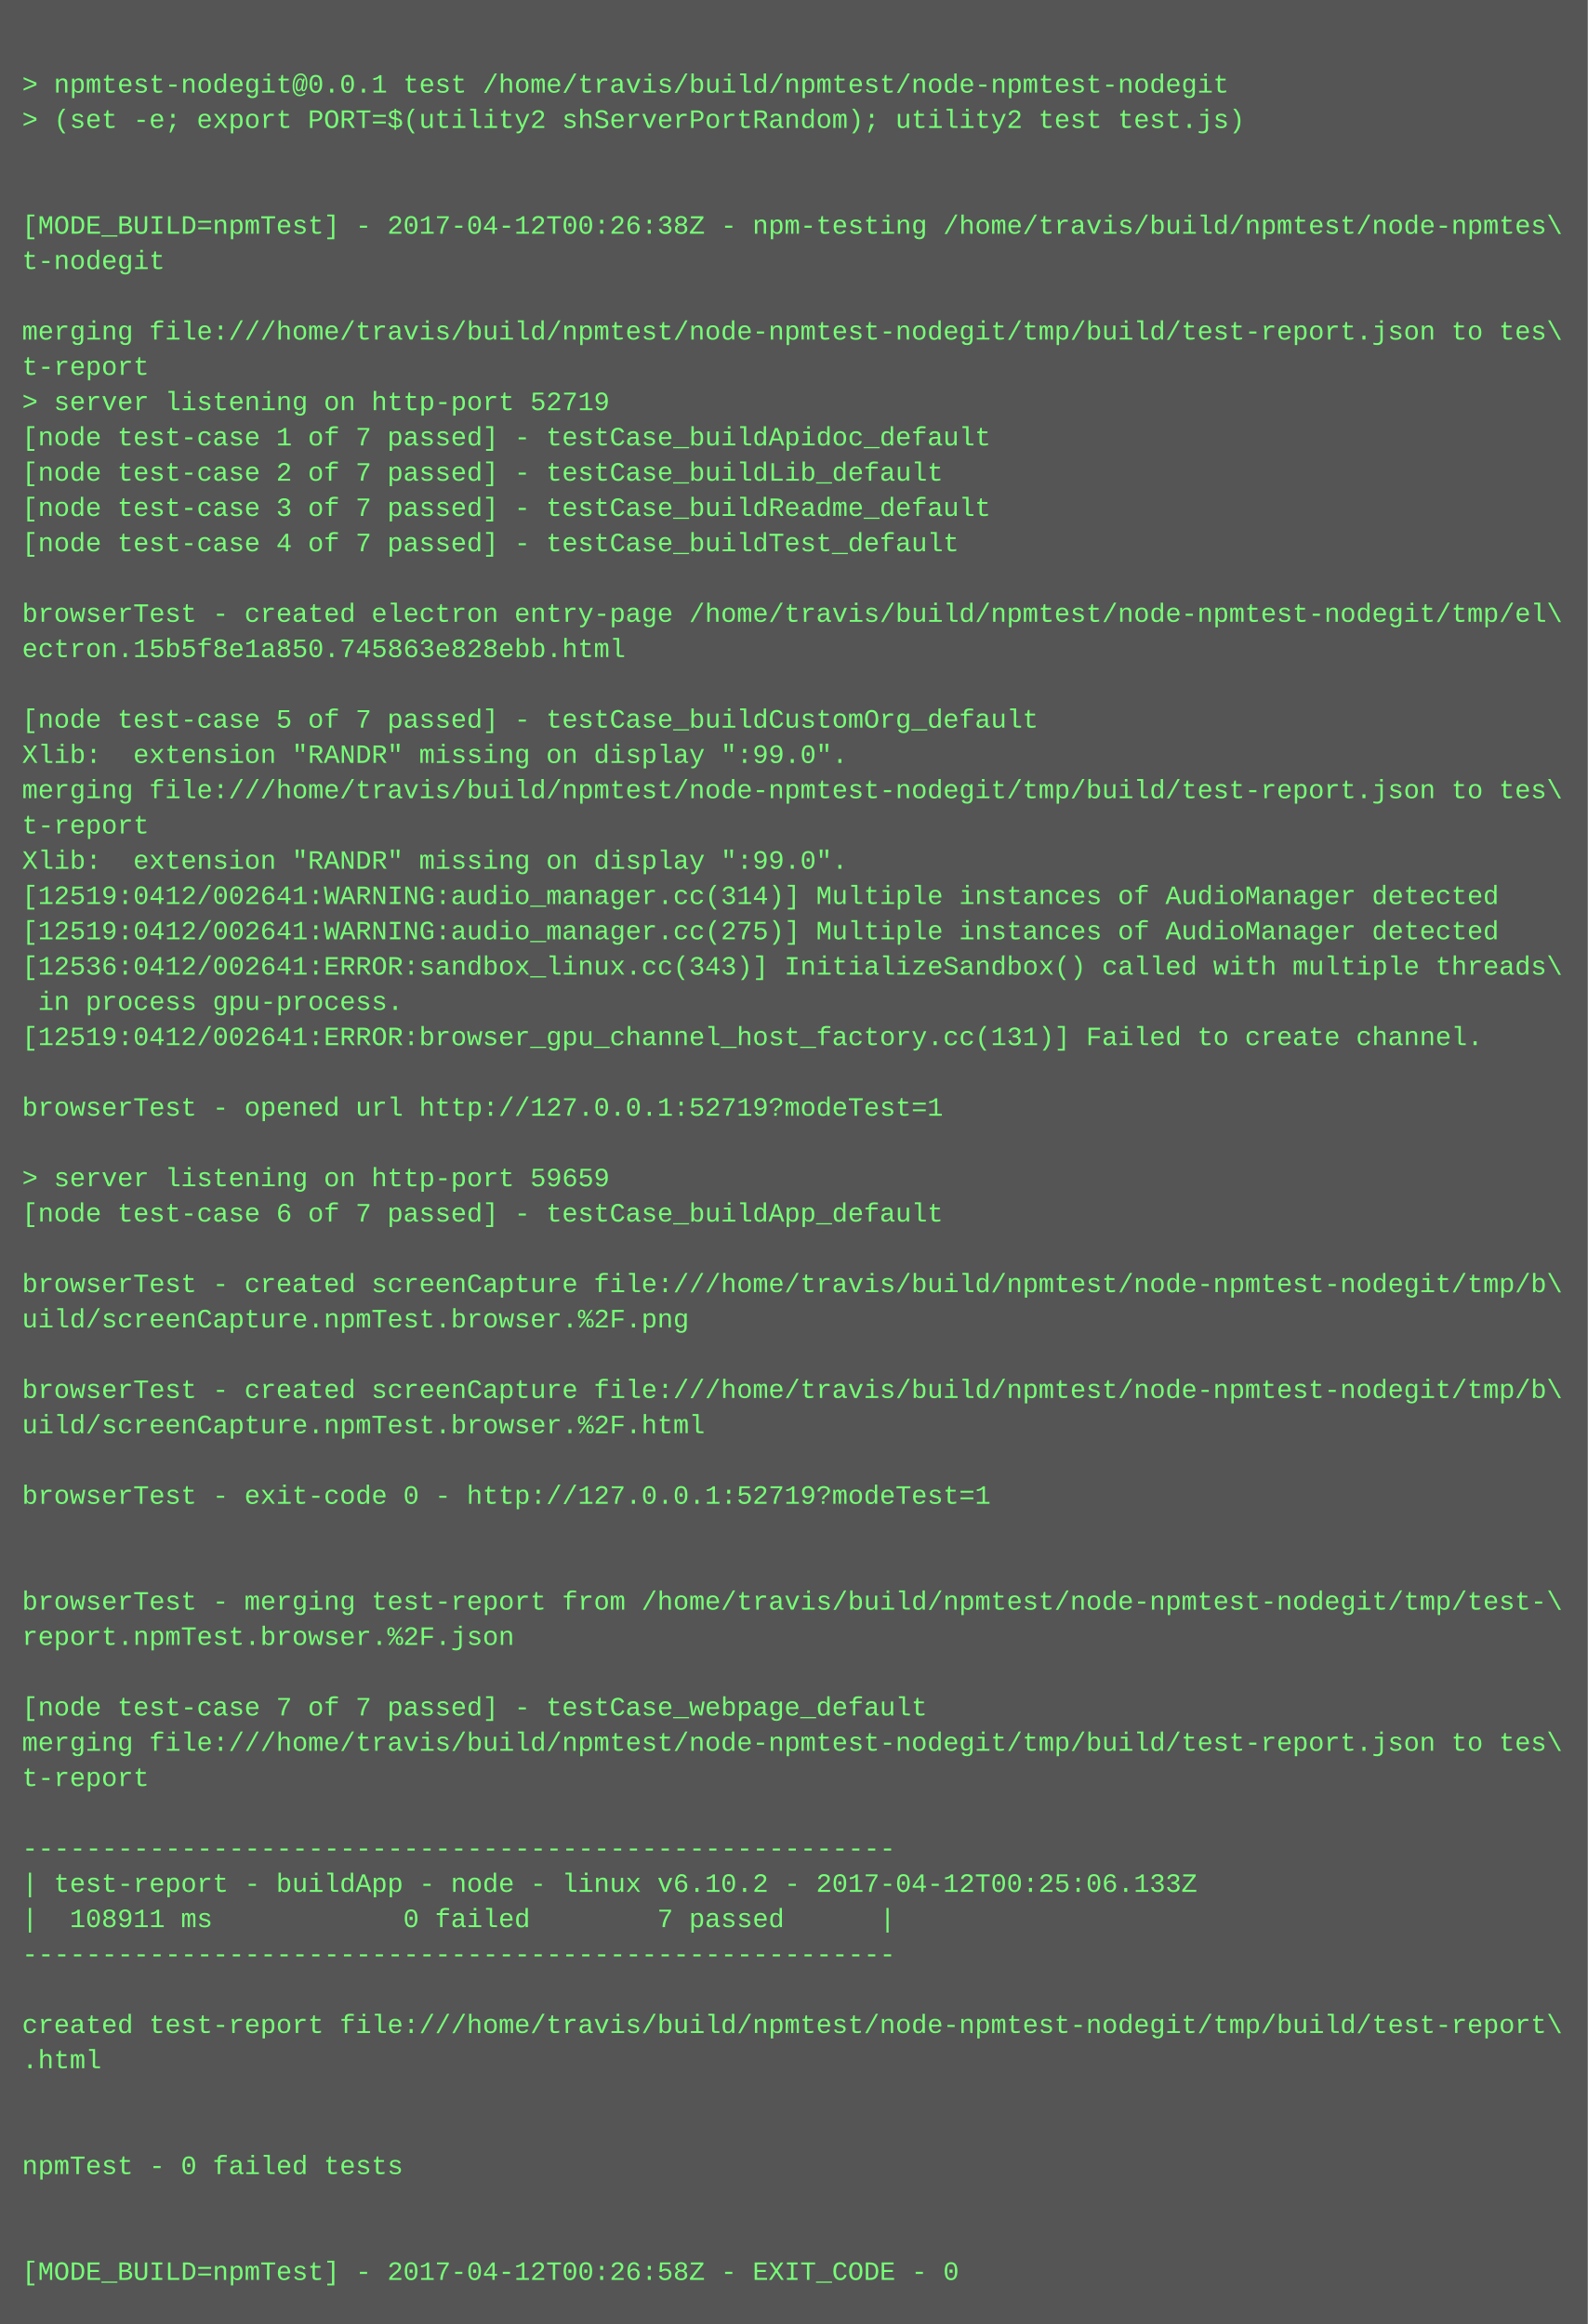
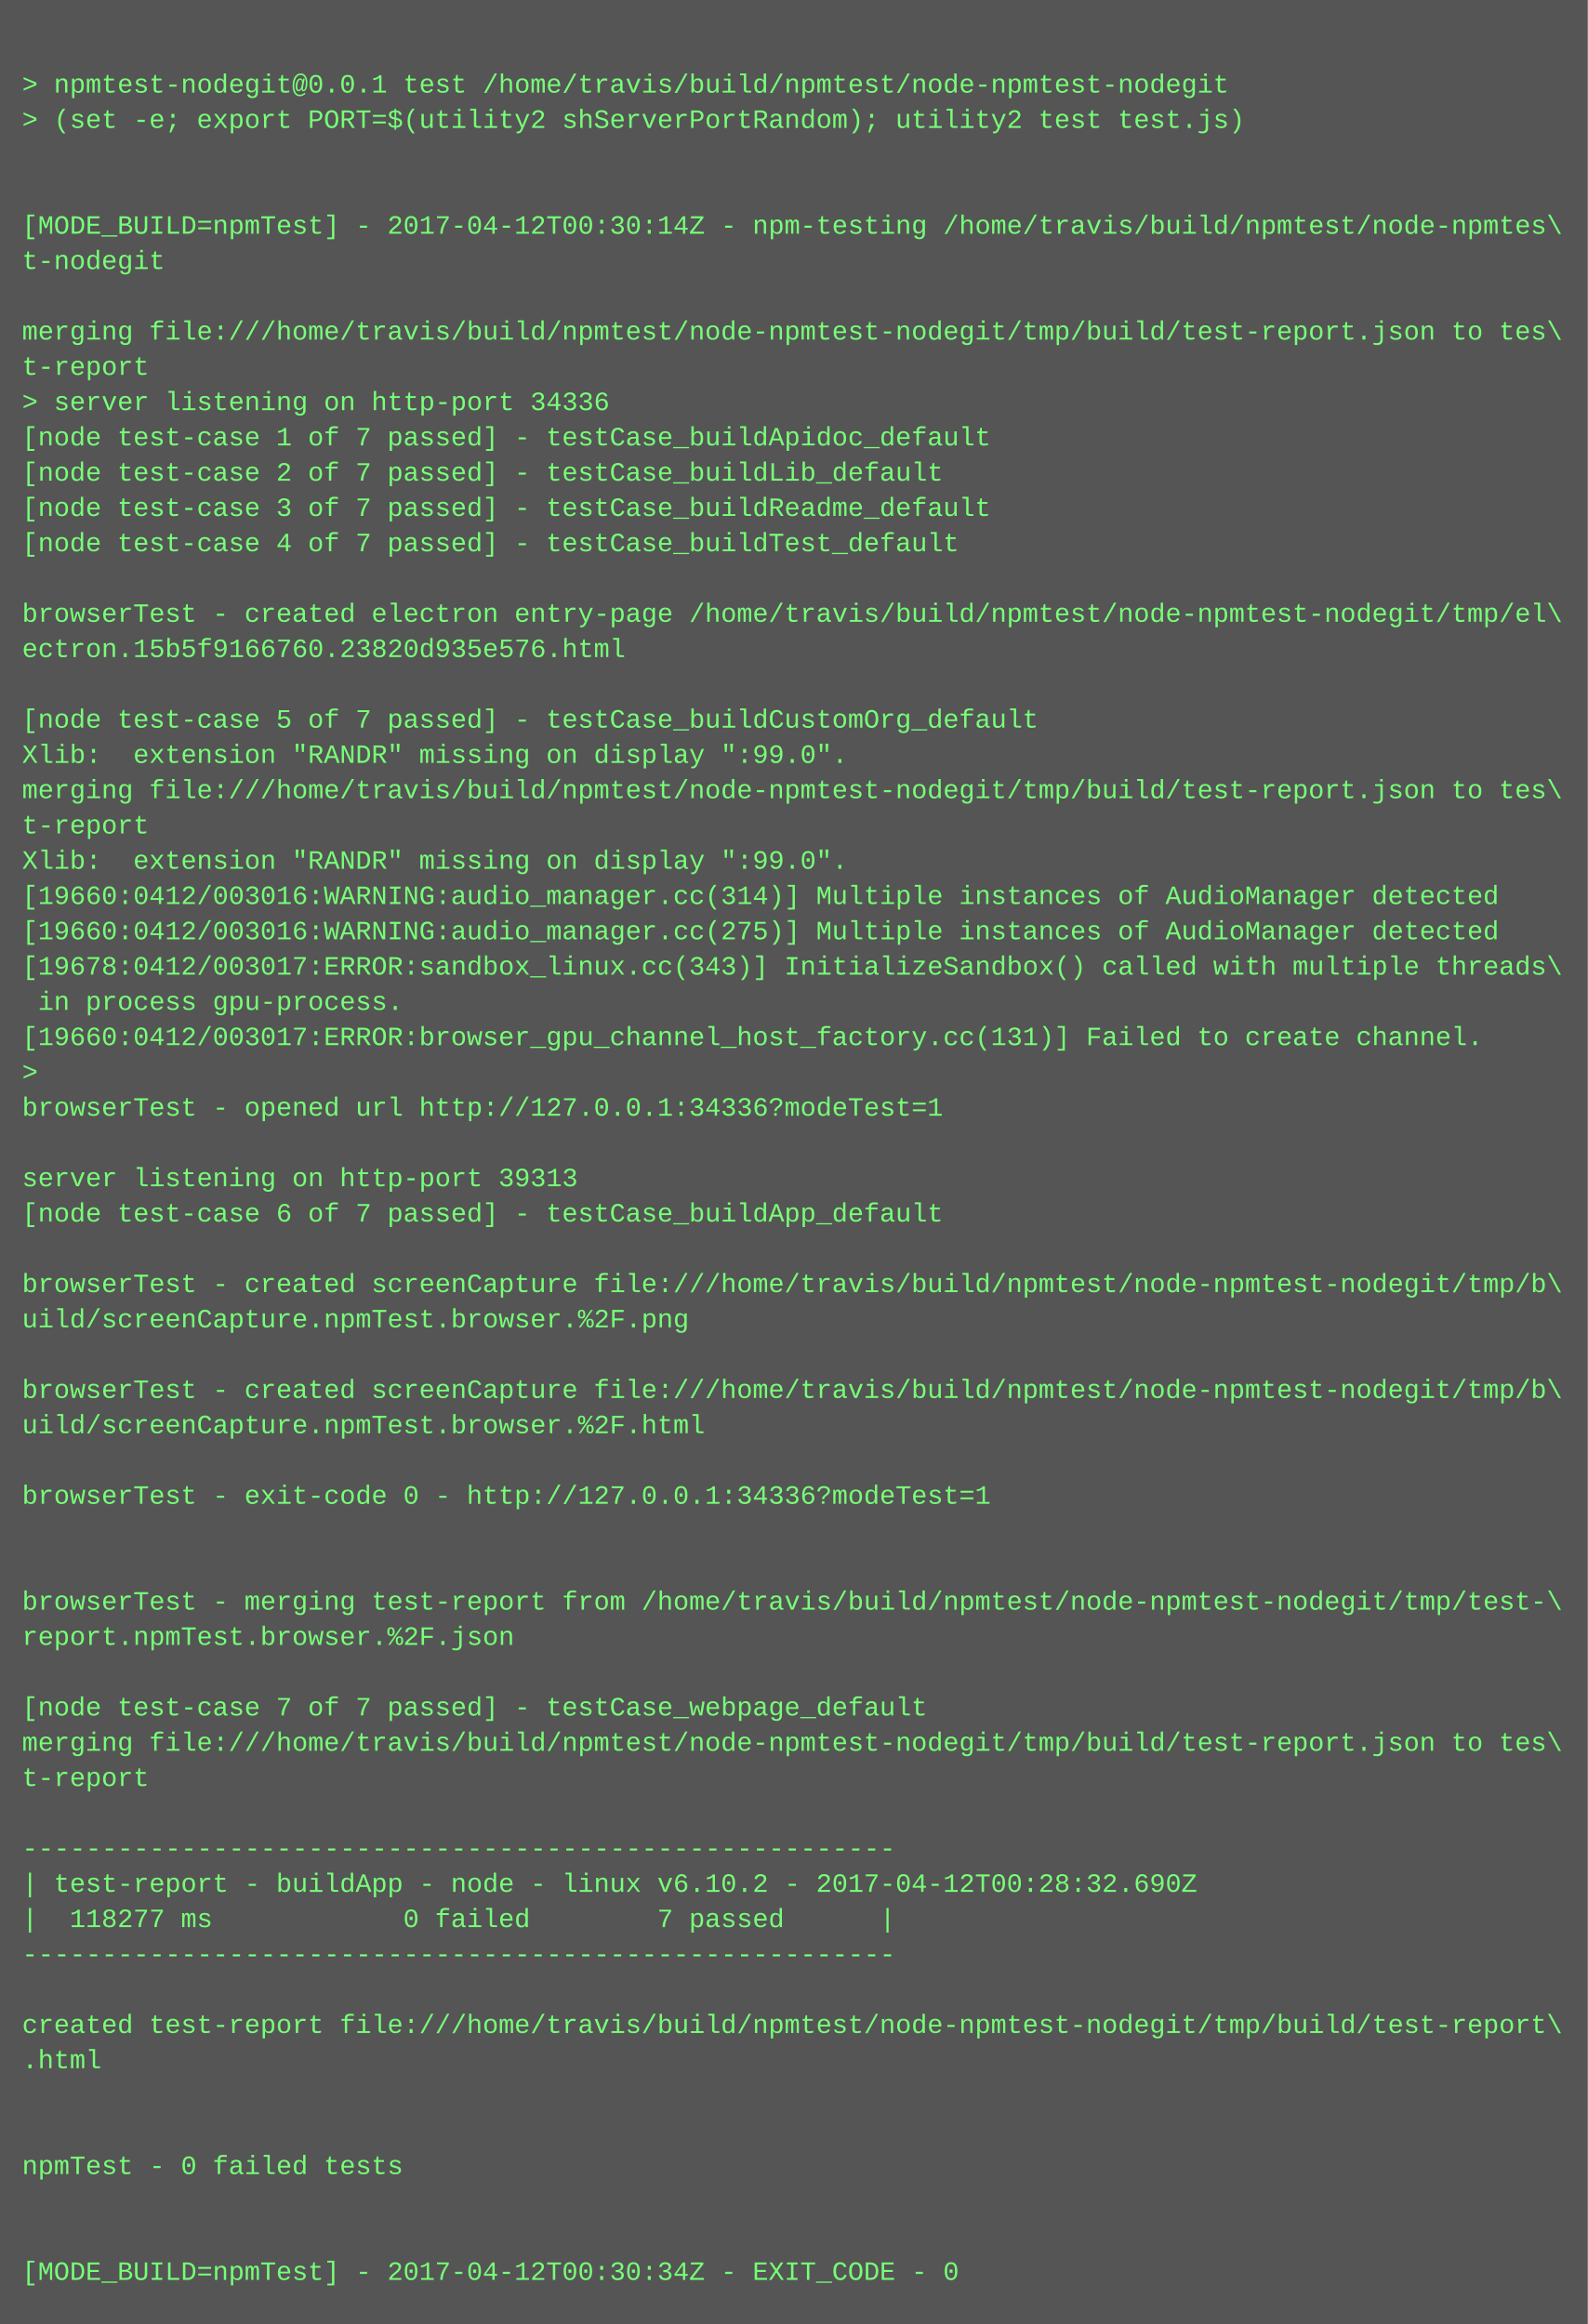
<svg xmlns="http://www.w3.org/2000/svg" height="1054" width="720">
  <rect height="1054" fill="#555" width="720" />
  <text fill="#7f7" font-family="Courier New" font-size="12" xml:space="preserve">
    <tspan x="10" y="26" />
    <tspan x="10" y="42">&gt; npmtest-nodegit@0.0.1 test /home/travis/build/npmtest/node-npmtest-nodegit</tspan>
    <tspan x="10" y="58">&gt; (set -e; export PORT=$(utility2 shServerPortRandom); utility2 test test.js)</tspan>
    <tspan x="10" y="74" />
    <tspan x="10" y="90" />
-     <tspan x="10" y="106">[MODE_BUILD=npmTest] - 2017-04-12T00:26:38Z - npm-testing /home/travis/build/npmtest/node-npmtes\</tspan>
+     <tspan x="10" y="106">[MODE_BUILD=npmTest] - 2017-04-12T00:30:14Z - npm-testing /home/travis/build/npmtest/node-npmtes\</tspan>
    <tspan x="10" y="122">t-nodegit</tspan>
    <tspan x="10" y="138" />
    <tspan x="10" y="154">merging file:///home/travis/build/npmtest/node-npmtest-nodegit/tmp/build/test-report.json to tes\</tspan>
    <tspan x="10" y="170">t-report</tspan>
-     <tspan x="10" y="186">&gt; server listening on http-port 52719</tspan>
+     <tspan x="10" y="186">&gt; server listening on http-port 34336</tspan>
    <tspan x="10" y="202">[node test-case 1 of 7 passed] - testCase_buildApidoc_default</tspan>
    <tspan x="10" y="218">[node test-case 2 of 7 passed] - testCase_buildLib_default</tspan>
    <tspan x="10" y="234">[node test-case 3 of 7 passed] - testCase_buildReadme_default</tspan>
    <tspan x="10" y="250">[node test-case 4 of 7 passed] - testCase_buildTest_default</tspan>
    <tspan x="10" y="266" />
    <tspan x="10" y="282">browserTest - created electron entry-page /home/travis/build/npmtest/node-npmtest-nodegit/tmp/el\</tspan>
-     <tspan x="10" y="298">ectron.15b5f8e1a850.745863e828ebb.html</tspan>
+     <tspan x="10" y="298">ectron.15b5f9166760.23820d935e576.html</tspan>
    <tspan x="10" y="314" />
    <tspan x="10" y="330">[node test-case 5 of 7 passed] - testCase_buildCustomOrg_default</tspan>
    <tspan x="10" y="346">Xlib:  extension "RANDR" missing on display ":99.0".</tspan>
    <tspan x="10" y="362">merging file:///home/travis/build/npmtest/node-npmtest-nodegit/tmp/build/test-report.json to tes\</tspan>
    <tspan x="10" y="378">t-report</tspan>
    <tspan x="10" y="394">Xlib:  extension "RANDR" missing on display ":99.0".</tspan>
-     <tspan x="10" y="410">[12519:0412/002641:WARNING:audio_manager.cc(314)] Multiple instances of AudioManager detected</tspan>
-     <tspan x="10" y="426">[12519:0412/002641:WARNING:audio_manager.cc(275)] Multiple instances of AudioManager detected</tspan>
-     <tspan x="10" y="442">[12536:0412/002641:ERROR:sandbox_linux.cc(343)] InitializeSandbox() called with multiple threads\</tspan>
+     <tspan x="10" y="410">[19660:0412/003016:WARNING:audio_manager.cc(314)] Multiple instances of AudioManager detected</tspan>
+     <tspan x="10" y="426">[19660:0412/003016:WARNING:audio_manager.cc(275)] Multiple instances of AudioManager detected</tspan>
+     <tspan x="10" y="442">[19678:0412/003017:ERROR:sandbox_linux.cc(343)] InitializeSandbox() called with multiple threads\</tspan>
    <tspan x="10" y="458"> in process gpu-process. </tspan>
-     <tspan x="10" y="474">[12519:0412/002641:ERROR:browser_gpu_channel_host_factory.cc(131)] Failed to create channel.</tspan>
-     <tspan x="10" y="490" />
-     <tspan x="10" y="506">browserTest - opened url http://127.0.0.1:52719?modeTest=1</tspan>
+     <tspan x="10" y="474">[19660:0412/003017:ERROR:browser_gpu_channel_host_factory.cc(131)] Failed to create channel.</tspan>
+     <tspan x="10" y="490">&gt; </tspan>
+     <tspan x="10" y="506">browserTest - opened url http://127.0.0.1:34336?modeTest=1</tspan>
    <tspan x="10" y="522" />
-     <tspan x="10" y="538">&gt; server listening on http-port 59659</tspan>
+     <tspan x="10" y="538">server listening on http-port 39313</tspan>
    <tspan x="10" y="554">[node test-case 6 of 7 passed] - testCase_buildApp_default</tspan>
    <tspan x="10" y="570" />
    <tspan x="10" y="586">browserTest - created screenCapture file:///home/travis/build/npmtest/node-npmtest-nodegit/tmp/b\</tspan>
    <tspan x="10" y="602">uild/screenCapture.npmTest.browser.%2F.png</tspan>
    <tspan x="10" y="618" />
    <tspan x="10" y="634">browserTest - created screenCapture file:///home/travis/build/npmtest/node-npmtest-nodegit/tmp/b\</tspan>
    <tspan x="10" y="650">uild/screenCapture.npmTest.browser.%2F.html</tspan>
    <tspan x="10" y="666" />
-     <tspan x="10" y="682">browserTest - exit-code 0 - http://127.0.0.1:52719?modeTest=1</tspan>
+     <tspan x="10" y="682">browserTest - exit-code 0 - http://127.0.0.1:34336?modeTest=1</tspan>
    <tspan x="10" y="698" />
    <tspan x="10" y="714" />
    <tspan x="10" y="730">browserTest - merging test-report from /home/travis/build/npmtest/node-npmtest-nodegit/tmp/test-\</tspan>
    <tspan x="10" y="746">report.npmTest.browser.%2F.json</tspan>
    <tspan x="10" y="762" />
    <tspan x="10" y="778">[node test-case 7 of 7 passed] - testCase_webpage_default</tspan>
    <tspan x="10" y="794">merging file:///home/travis/build/npmtest/node-npmtest-nodegit/tmp/build/test-report.json to tes\</tspan>
    <tspan x="10" y="810">t-report</tspan>
    <tspan x="10" y="826" />
    <tspan x="10" y="842">-------------------------------------------------------</tspan>
-     <tspan x="10" y="858">| test-report - buildApp - node - linux v6.10.2 - 2017-04-12T00:25:06.133Z</tspan>
-     <tspan x="10" y="874">|  108911 ms            0 failed        7 passed      |</tspan>
+     <tspan x="10" y="858">| test-report - buildApp - node - linux v6.10.2 - 2017-04-12T00:28:32.690Z</tspan>
+     <tspan x="10" y="874">|  118277 ms            0 failed        7 passed      |</tspan>
    <tspan x="10" y="890">-------------------------------------------------------</tspan>
    <tspan x="10" y="906" />
    <tspan x="10" y="922">created test-report file:///home/travis/build/npmtest/node-npmtest-nodegit/tmp/build/test-report\</tspan>
    <tspan x="10" y="938">.html</tspan>
    <tspan x="10" y="954" />
    <tspan x="10" y="970" />
    <tspan x="10" y="986">npmTest - 0 failed tests</tspan>
    <tspan x="10" y="1002" />
    <tspan x="10" y="1018" />
-     <tspan x="10" y="1034">[MODE_BUILD=npmTest] - 2017-04-12T00:26:58Z - EXIT_CODE - 0</tspan>
+     <tspan x="10" y="1034">[MODE_BUILD=npmTest] - 2017-04-12T00:30:34Z - EXIT_CODE - 0</tspan>
  </text>
</svg>
